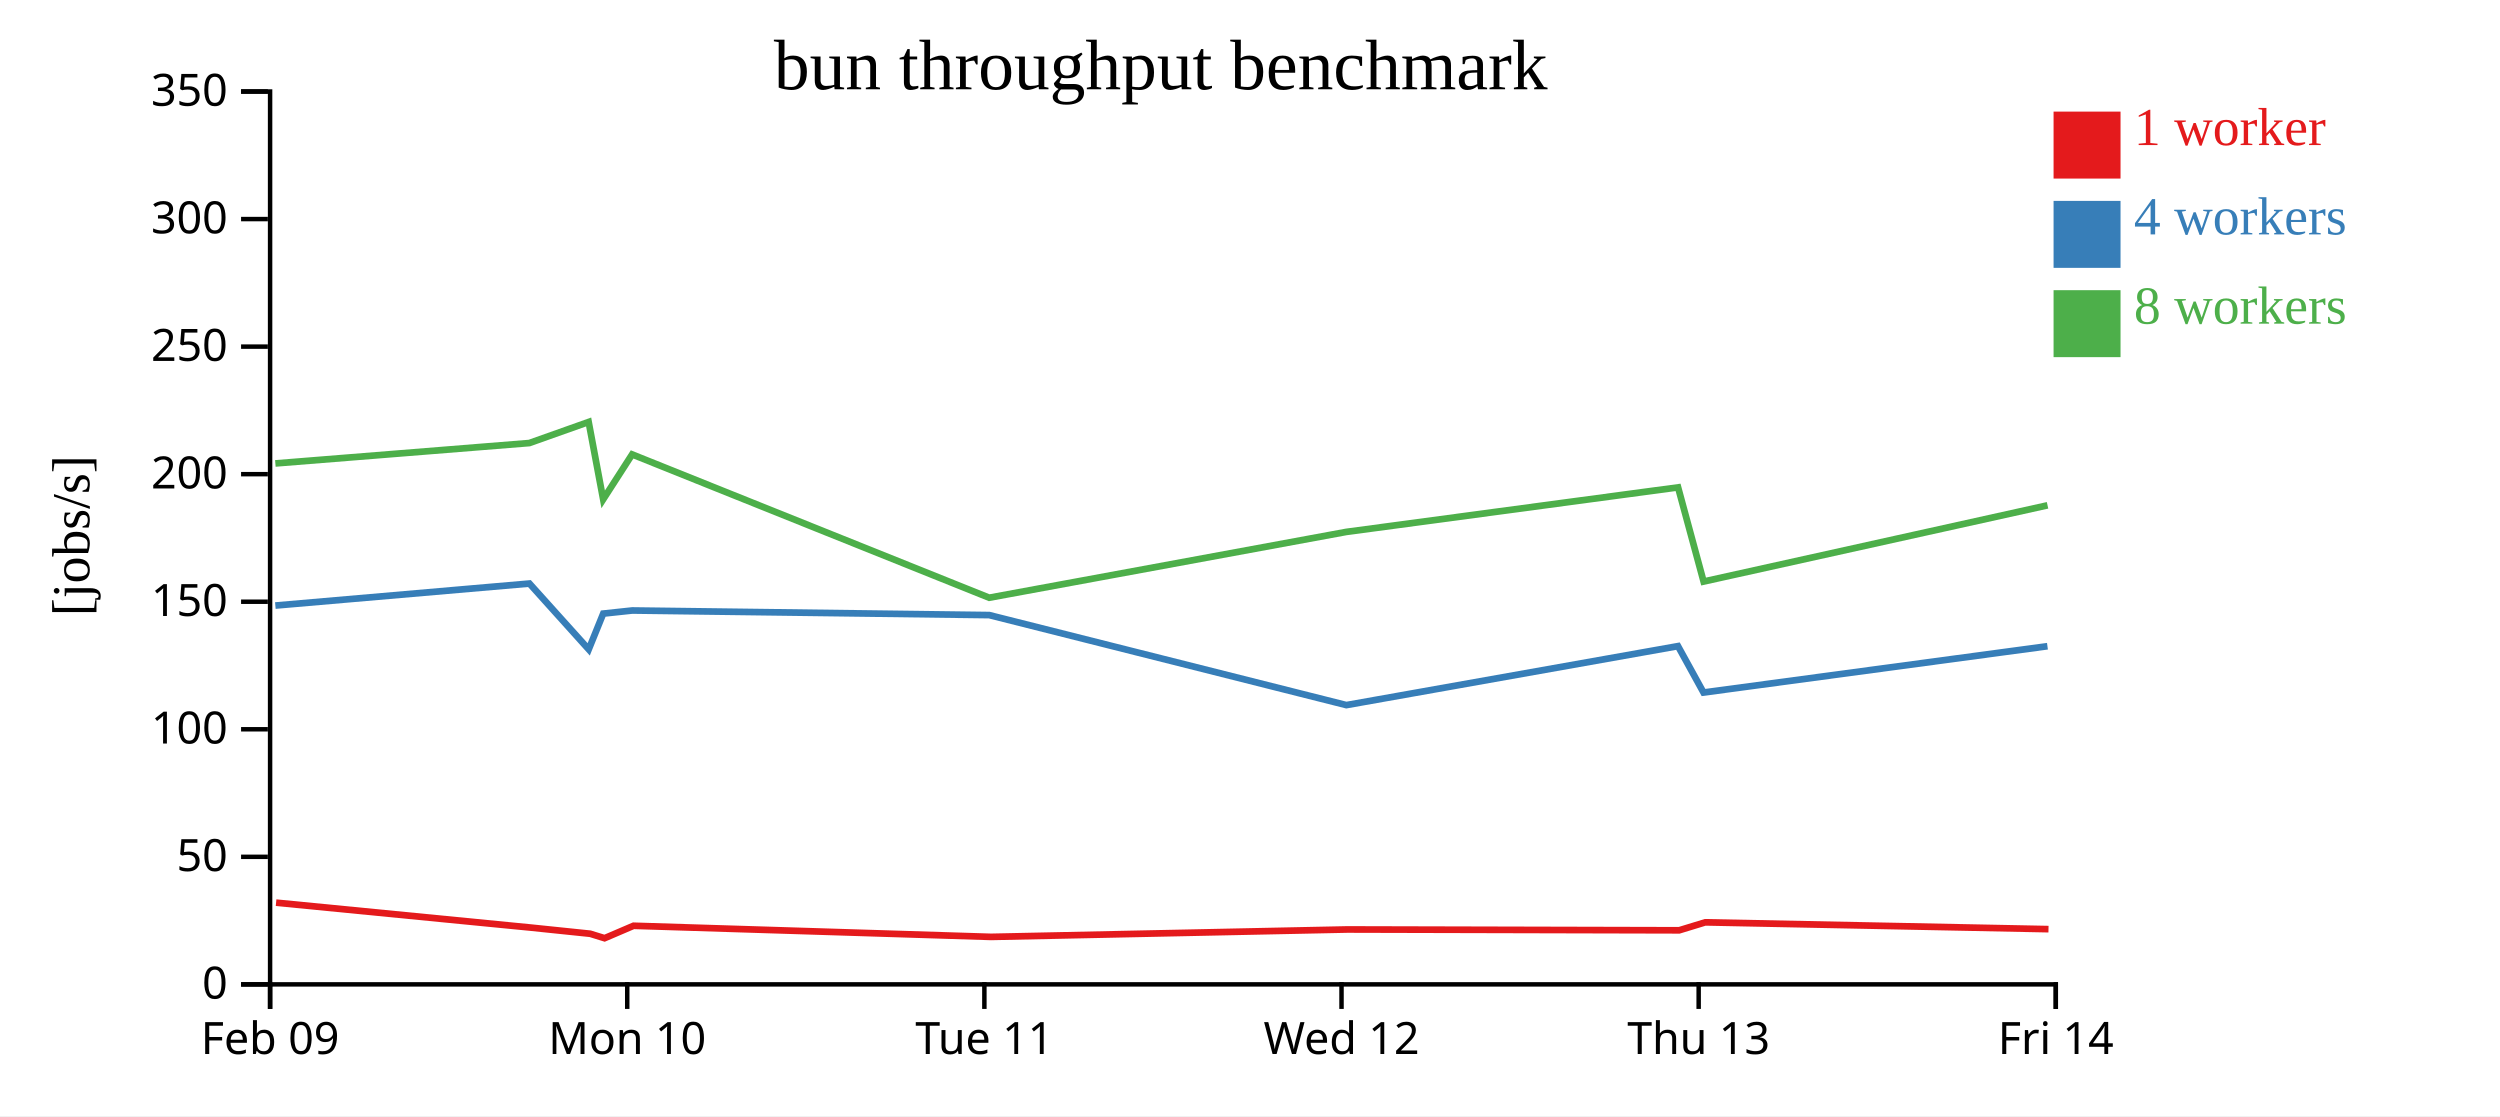
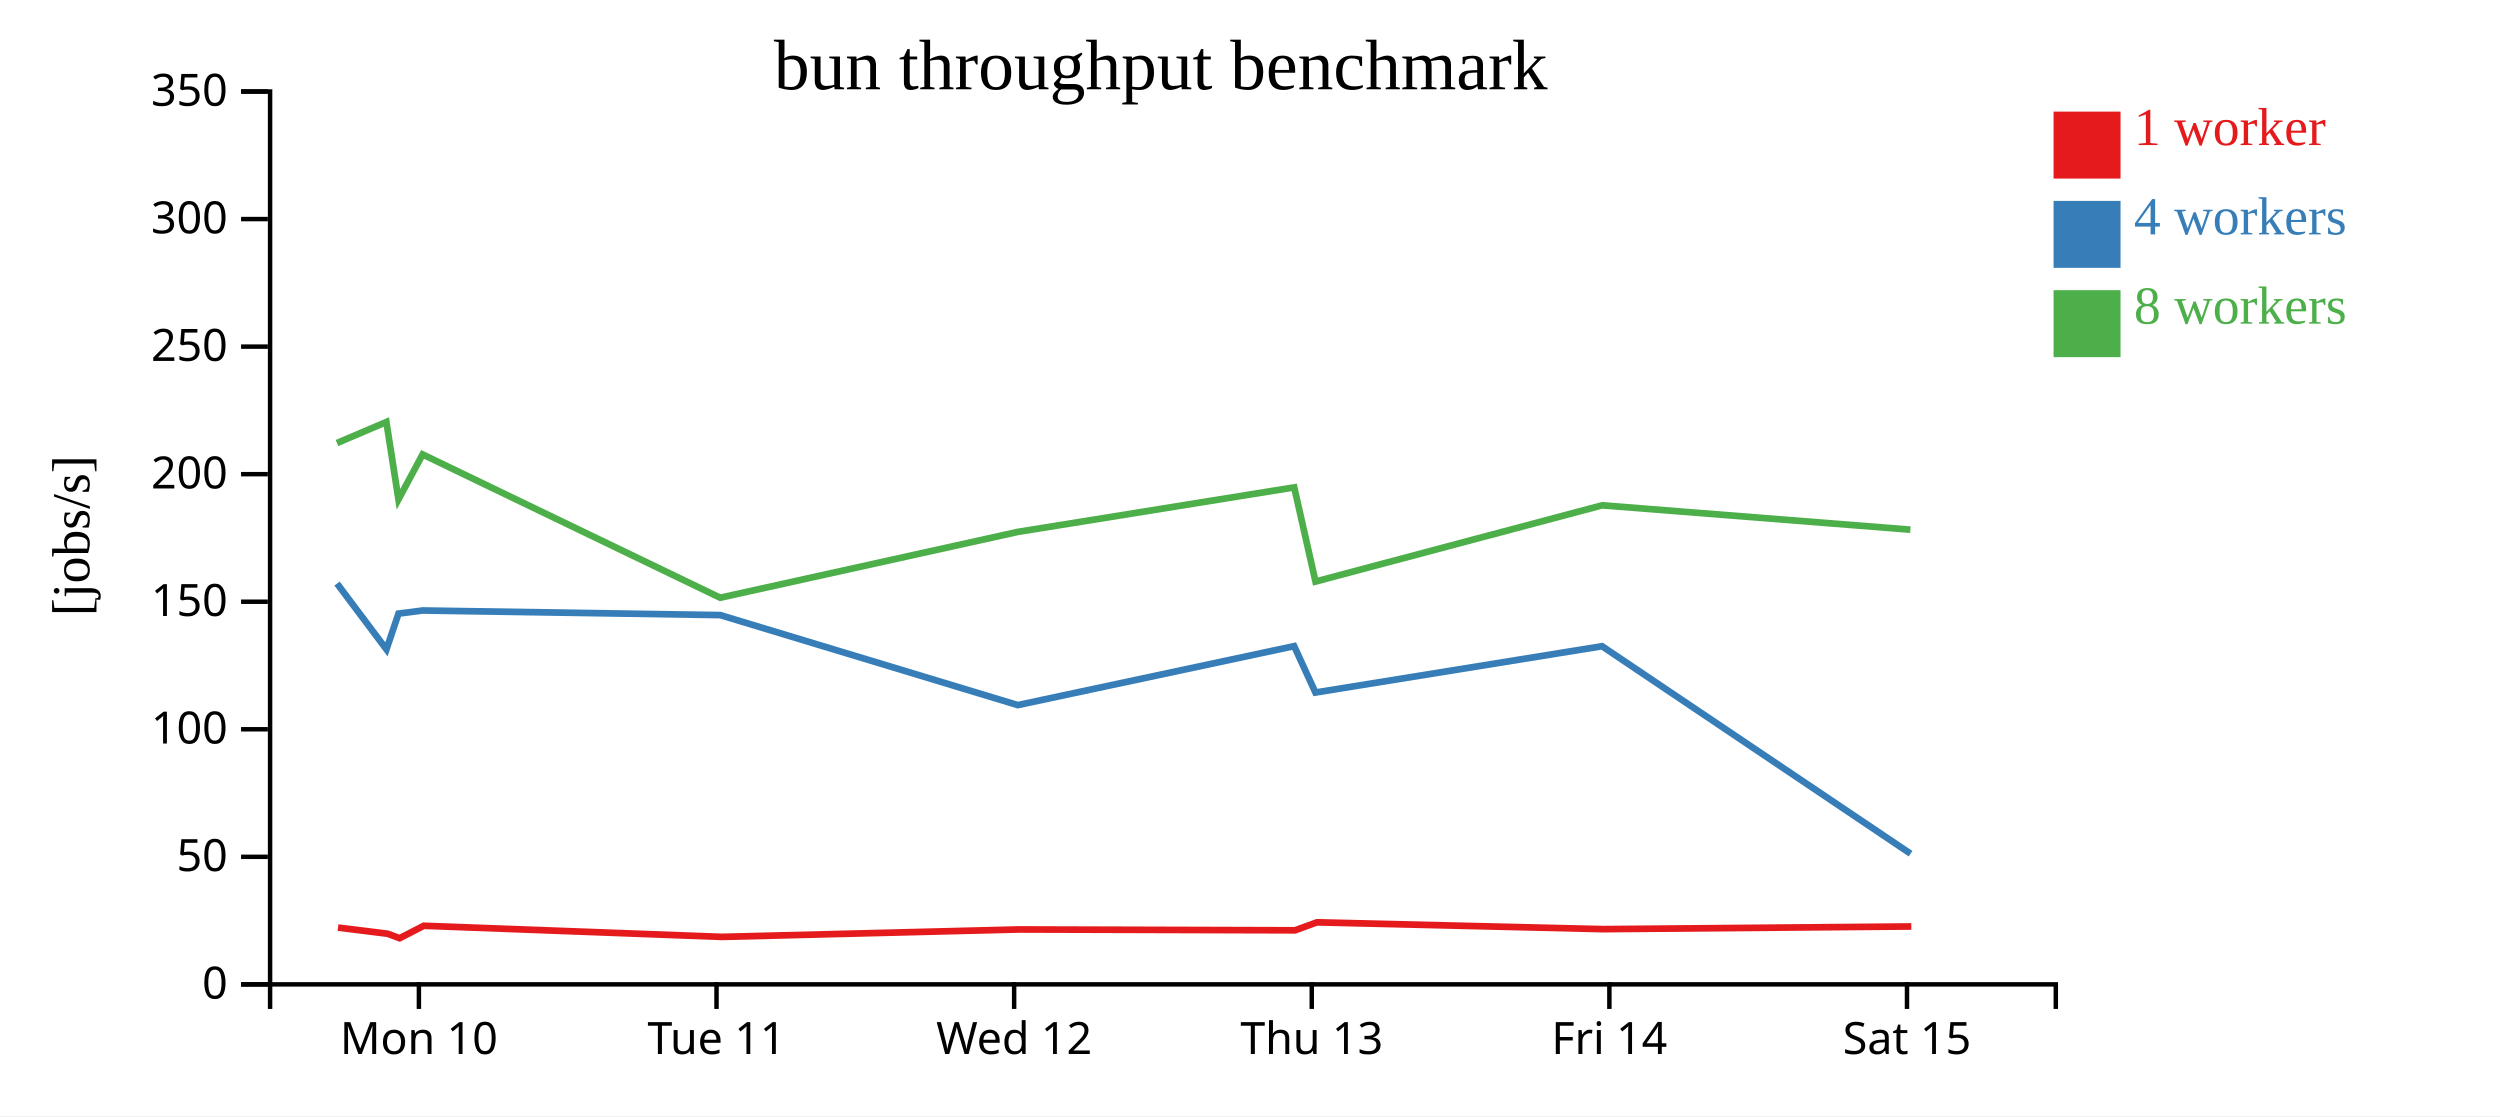
<svg xmlns="http://www.w3.org/2000/svg" width="560" height="250">
  <rect width="100%" height="100%" fill="white" />
  <g transform="translate(60,20)">
    <g transform="translate(0,200)" fill="none" font-size="10" font-family="sans-serif" text-anchor="middle">
      <path class="domain" stroke="currentColor" d="M0.5,6V0.5H400.5V6" />
-       <g class="tick" opacity="1" transform="translate(0.5,0)">
-         <line stroke="currentColor" y2="6" />
-         <text fill="currentColor" y="9" dy="0.71em">Feb 09</text>
-       </g>
-       <g class="tick" opacity="1" transform="translate(80.5,0)">
+       <g class="tick" opacity="1" transform="translate(33.83333,0)">
        <line stroke="currentColor" y2="6" />
        <text fill="currentColor" y="9" dy="0.71em">Mon 10</text>
      </g>
-       <g class="tick" opacity="1" transform="translate(160.5,0)">
+       <g class="tick" opacity="1" transform="translate(100.5,0)">
        <line stroke="currentColor" y2="6" />
        <text fill="currentColor" y="9" dy="0.71em">Tue 11</text>
      </g>
-       <g class="tick" opacity="1" transform="translate(240.5,0)">
+       <g class="tick" opacity="1" transform="translate(167.1667,0)">
        <line stroke="currentColor" y2="6" />
        <text fill="currentColor" y="9" dy="0.71em">Wed 12</text>
      </g>
-       <g class="tick" opacity="1" transform="translate(320.5,0)">
+       <g class="tick" opacity="1" transform="translate(233.8333,0)">
        <line stroke="currentColor" y2="6" />
        <text fill="currentColor" y="9" dy="0.71em">Thu 13</text>
      </g>
-       <g class="tick" opacity="1" transform="translate(400.5,0)">
+       <g class="tick" opacity="1" transform="translate(300.5,0)">
        <line stroke="currentColor" y2="6" />
        <text fill="currentColor" y="9" dy="0.71em">Fri 14</text>
+       </g>
+       <g class="tick" opacity="1" transform="translate(367.1667,0)">
+         <line stroke="currentColor" y2="6" />
+         <text fill="currentColor" y="9" dy="0.71em">Sat 15</text>
      </g>
    </g>
    <g fill="none" font-size="10" font-family="sans-serif" text-anchor="end">
      <path class="domain" stroke="currentColor" d="M-6,200.5H0.5V0.5H-6" />
      <g class="tick" opacity="1" transform="translate(0,200.5)">
        <line stroke="currentColor" x2="-6" />
        <text fill="currentColor" x="-9" dy="0.32em">0</text>
      </g>
      <g class="tick" opacity="1" transform="translate(0,171.9286)">
        <line stroke="currentColor" x2="-6" />
        <text fill="currentColor" x="-9" dy="0.32em">50</text>
      </g>
      <g class="tick" opacity="1" transform="translate(0,143.3571)">
        <line stroke="currentColor" x2="-6" />
        <text fill="currentColor" x="-9" dy="0.32em">100</text>
      </g>
      <g class="tick" opacity="1" transform="translate(0,114.7857)">
        <line stroke="currentColor" x2="-6" />
        <text fill="currentColor" x="-9" dy="0.32em">150</text>
      </g>
      <g class="tick" opacity="1" transform="translate(0,86.21429)">
        <line stroke="currentColor" x2="-6" />
        <text fill="currentColor" x="-9" dy="0.32em">200</text>
      </g>
      <g class="tick" opacity="1" transform="translate(0,57.64286)">
        <line stroke="currentColor" x2="-6" />
        <text fill="currentColor" x="-9" dy="0.32em">250</text>
      </g>
      <g class="tick" opacity="1" transform="translate(0,29.07143)">
        <line stroke="currentColor" x2="-6" />
        <text fill="currentColor" x="-9" dy="0.32em">300</text>
      </g>
      <g class="tick" opacity="1" transform="translate(0,0.5)">
        <line stroke="currentColor" x2="-6" />
        <text fill="currentColor" x="-9" dy="0.32em">350</text>
      </g>
    </g>
    <text text-anchor="middle" style="font-size: 12px" transform="rotate(-90)" y="-40" x="-100">[jobs/s]</text>
    <text text-anchor="middle" style="font-size: 16px" y="0" x="200">bun throughput benchmark</text>
-     <path class="line" fill="none" stroke="#e41a1c" stroke-width="1.5" d="M1.843,182.197L58.852,187.777L72.2,189.159L75.423,190.157L81.916,187.373L161.987,189.863L241.811,188.201L316.133,188.388L321.971,186.603L398.861,188.128" />
-     <path class="line" fill="none" stroke="#377eb8" stroke-width="1.5" d="M1.676,115.644L58.594,110.714L71.873,125.459L75.122,117.447L81.631,116.75L161.59,117.78L241.581,137.942L315.868,124.733L321.586,135.124L398.629,124.753" />
-     <path class="line" fill="none" stroke="#4daf4a" stroke-width="1.5" d="M1.68,83.809L58.58,79.242L71.856,74.522L75.111,91.857L81.596,81.79L161.579,113.89L241.563,99.148L315.889,89.172L321.608,110.266L398.648,93.191" />
+     <path class="line" fill="none" stroke="#e41a1c" stroke-width="1.5" d="M15.71,187.777L26.833,189.159L29.519,190.157L34.93,187.373L101.656,189.863L168.176,188.201L230.111,188.388L234.976,186.603L299.051,188.128L368.132,187.531" />
+     <path class="line" fill="none" stroke="#377eb8" stroke-width="1.5" d="M15.495,110.714L26.561,125.459L29.268,117.447L34.693,116.75L101.325,117.78L167.984,137.942L229.89,124.733L234.655,135.124L298.857,124.753L367.965,171.227" />
+     <path class="line" fill="none" stroke="#4daf4a" stroke-width="1.5" d="M15.483,79.242L26.547,74.522L29.259,91.857L34.664,81.79L101.316,113.89L167.969,99.148L229.907,89.172L234.674,110.266L298.874,93.191L367.931,98.647" />
    <rect class="dot" x="400" y="5" width="15" height="15" style="fill: #e41a1c;" />
    <rect class="dot" x="400" y="25" width="15" height="15" style="fill: #377eb8;" />
    <rect class="dot" x="400" y="45" width="15" height="15" style="fill: #4daf4a;" />
    <text class="label" x="418" y="12.5" style="fill: #e41a1c; alignment-baseline: middle;" text-anchor="left">1 worker</text>
    <text class="label" x="418" y="32.5" style="fill: #377eb8; alignment-baseline: middle;" text-anchor="left">4 workers</text>
    <text class="label" x="418" y="52.5" style="fill: #4daf4a; alignment-baseline: middle;" text-anchor="left">8 workers</text>
  </g>
</svg>
